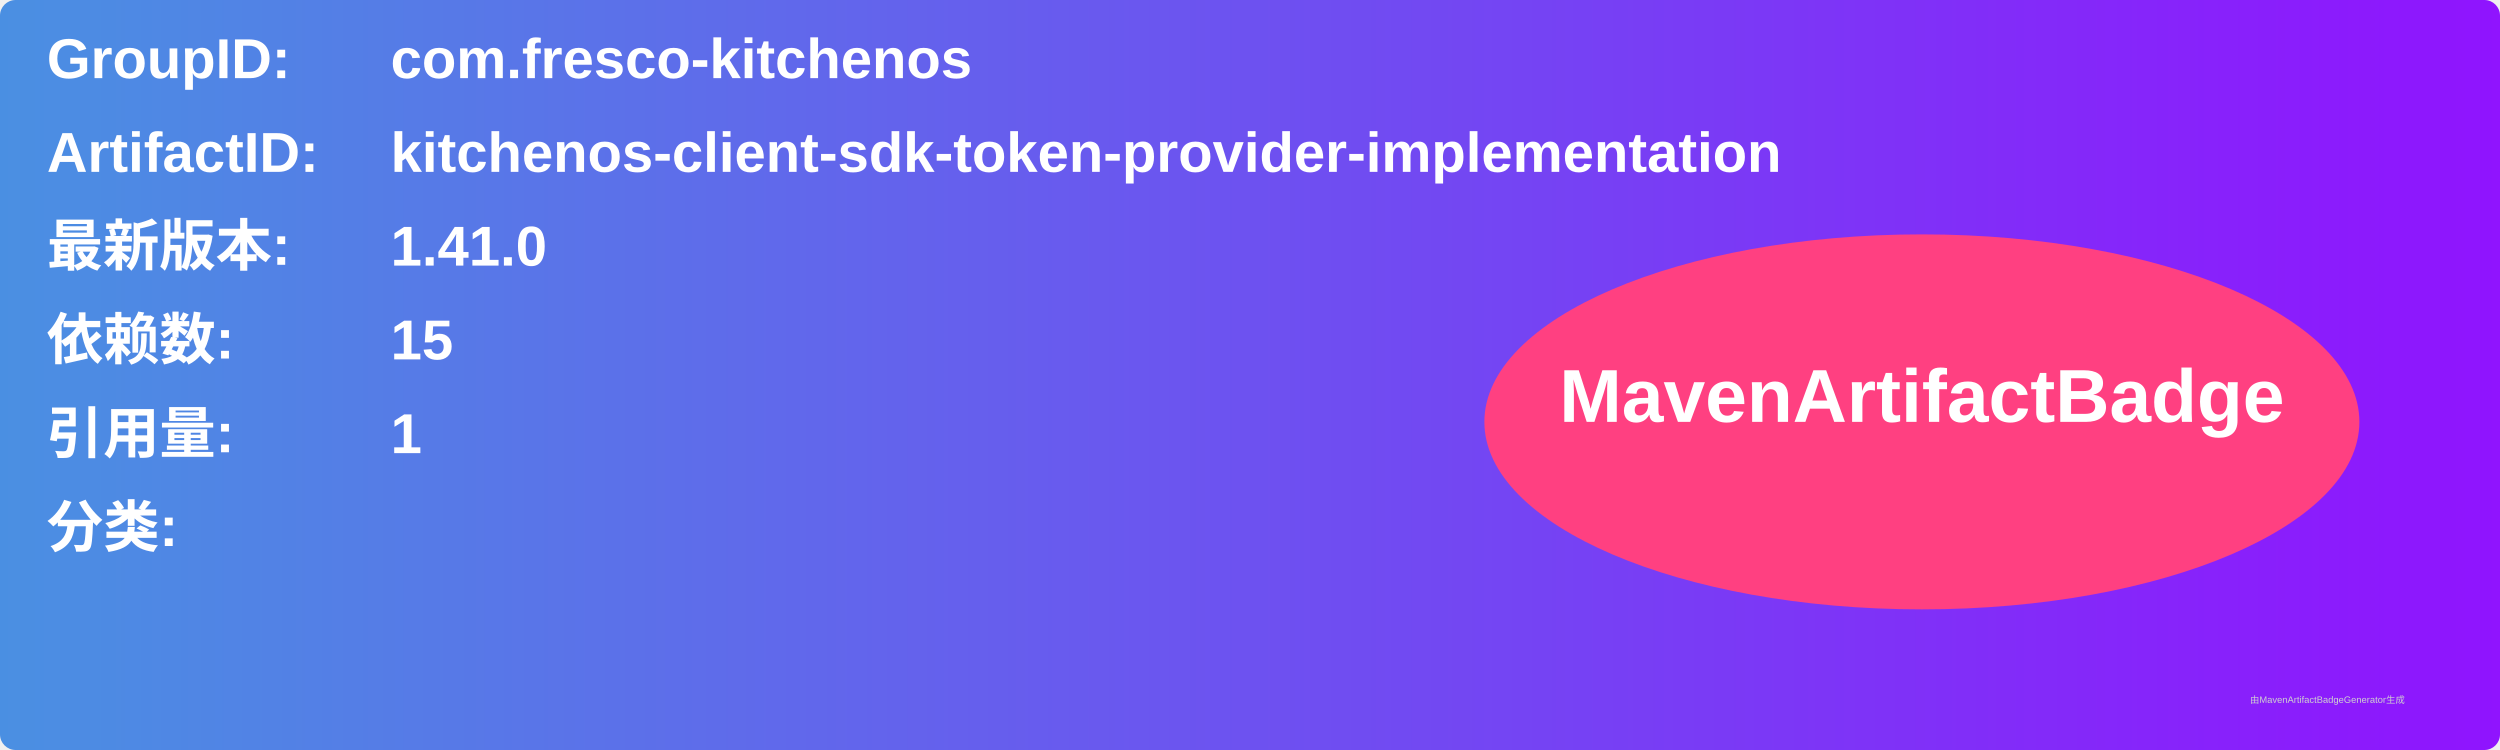
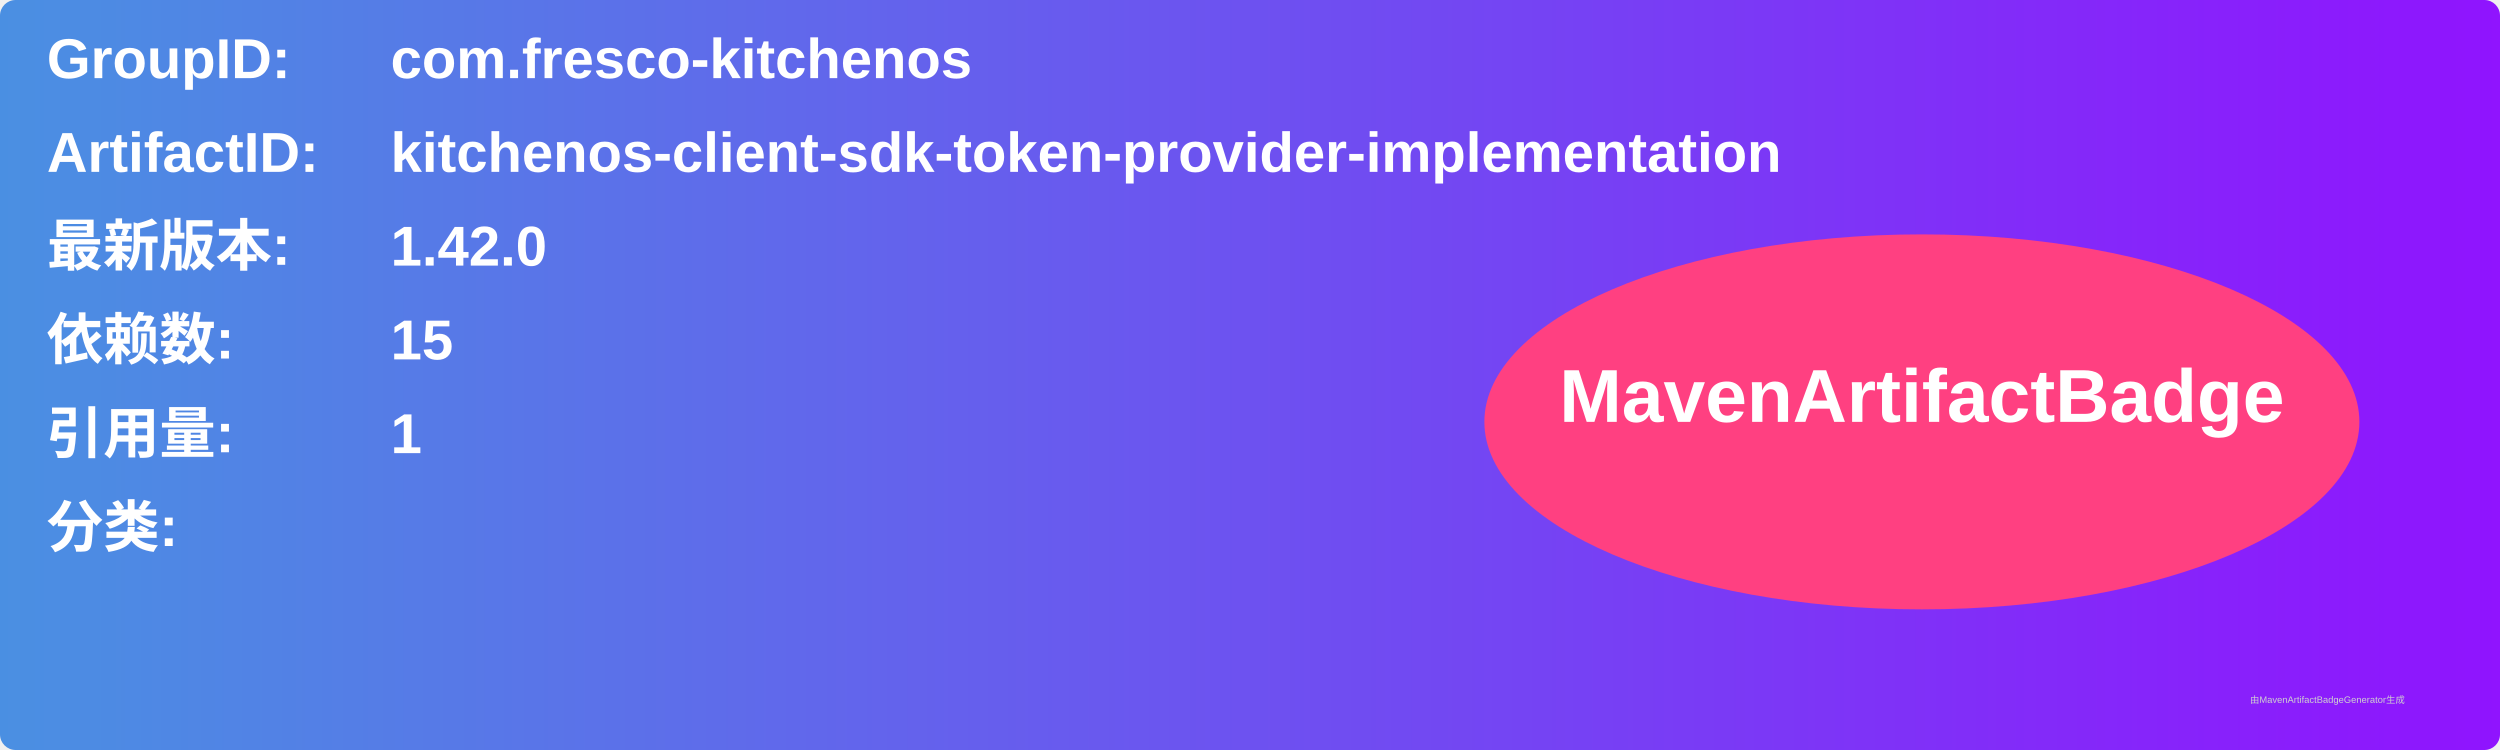
<svg xmlns="http://www.w3.org/2000/svg" width="800" height="240" viewBox="0 0 800 240">
  <linearGradient id="grad" x1="0%" y1="0%" x2="100%" y2="0%">
    <stop offset="0%" stop-color="#4a90e2" />
    <stop offset="100%" stop-color="#9013fe" />
  </linearGradient>
  <rect width="100%" height="100%" rx="5" ry="5" fill="url(#grad)" />
  <g transform="translate(15, 15)">
    <text x="0" y="10" font-family="Arial" font-size="18" fill="white" font-weight="bold" width="260">GroupID:</text>
    <text x="110" y="10" font-family="Arial" font-size="18" fill="white" font-weight="bold" width="460">com.fresco-kitchenos</text>
    <text x="0" y="40" font-family="Arial" font-size="18" fill="white" font-weight="bold" width="260">ArtifactID:</text>
    <text x="110" y="40" font-family="Arial" font-size="18" fill="white" font-weight="bold" width="460">kitchenos-client-sdk-token-provider-implementation</text>
    <text x="0" y="70" font-family="Arial" font-size="18" fill="white" font-weight="bold">最新版本:</text>
    <text x="110" y="70" font-family="Arial" font-size="18" fill="white" font-weight="bold">
-       <tspan font-weight="bold">1.41.0</tspan>
+       <tspan font-weight="bold">1.42.0</tspan>
    </text>
    <text x="0" y="100" font-family="Arial" font-size="18" fill="white" font-weight="bold">依赖数: </text>
    <text x="110" y="100" font-family="Arial" font-size="18" fill="white">
      <tspan font-weight="bold">15</tspan>
    </text>
    <text x="0" y="130" font-family="Arial" font-size="18" fill="white" font-weight="bold">引用量: </text>
    <text x="110" y="130" font-family="Arial" font-size="18" fill="white">
      <tspan font-weight="bold">1</tspan>
    </text>
    <text x="0" y="160" font-family="Arial" font-size="18" fill="white" font-weight="bold">分类:</text>
    <text x="10" y="190" font-family="Arial" font-size="10" fill="white">
      <tspan font-weight="bold" />
    </text>
    <ellipse cx="600" cy="120" rx="140" ry="60" fill="#ff4081" />
    <text x="600" y="120" text-anchor="middle" font-family="Arial" font-size="24" fill="white" font-weight="bold">MavenArtifactBadge</text>
  </g>
  <text x="720" y="225" font-family="Arial" font-size="3" fill="#d0d0d0">由MavenArtifactBadgeGenerator生成</text>
</svg>
